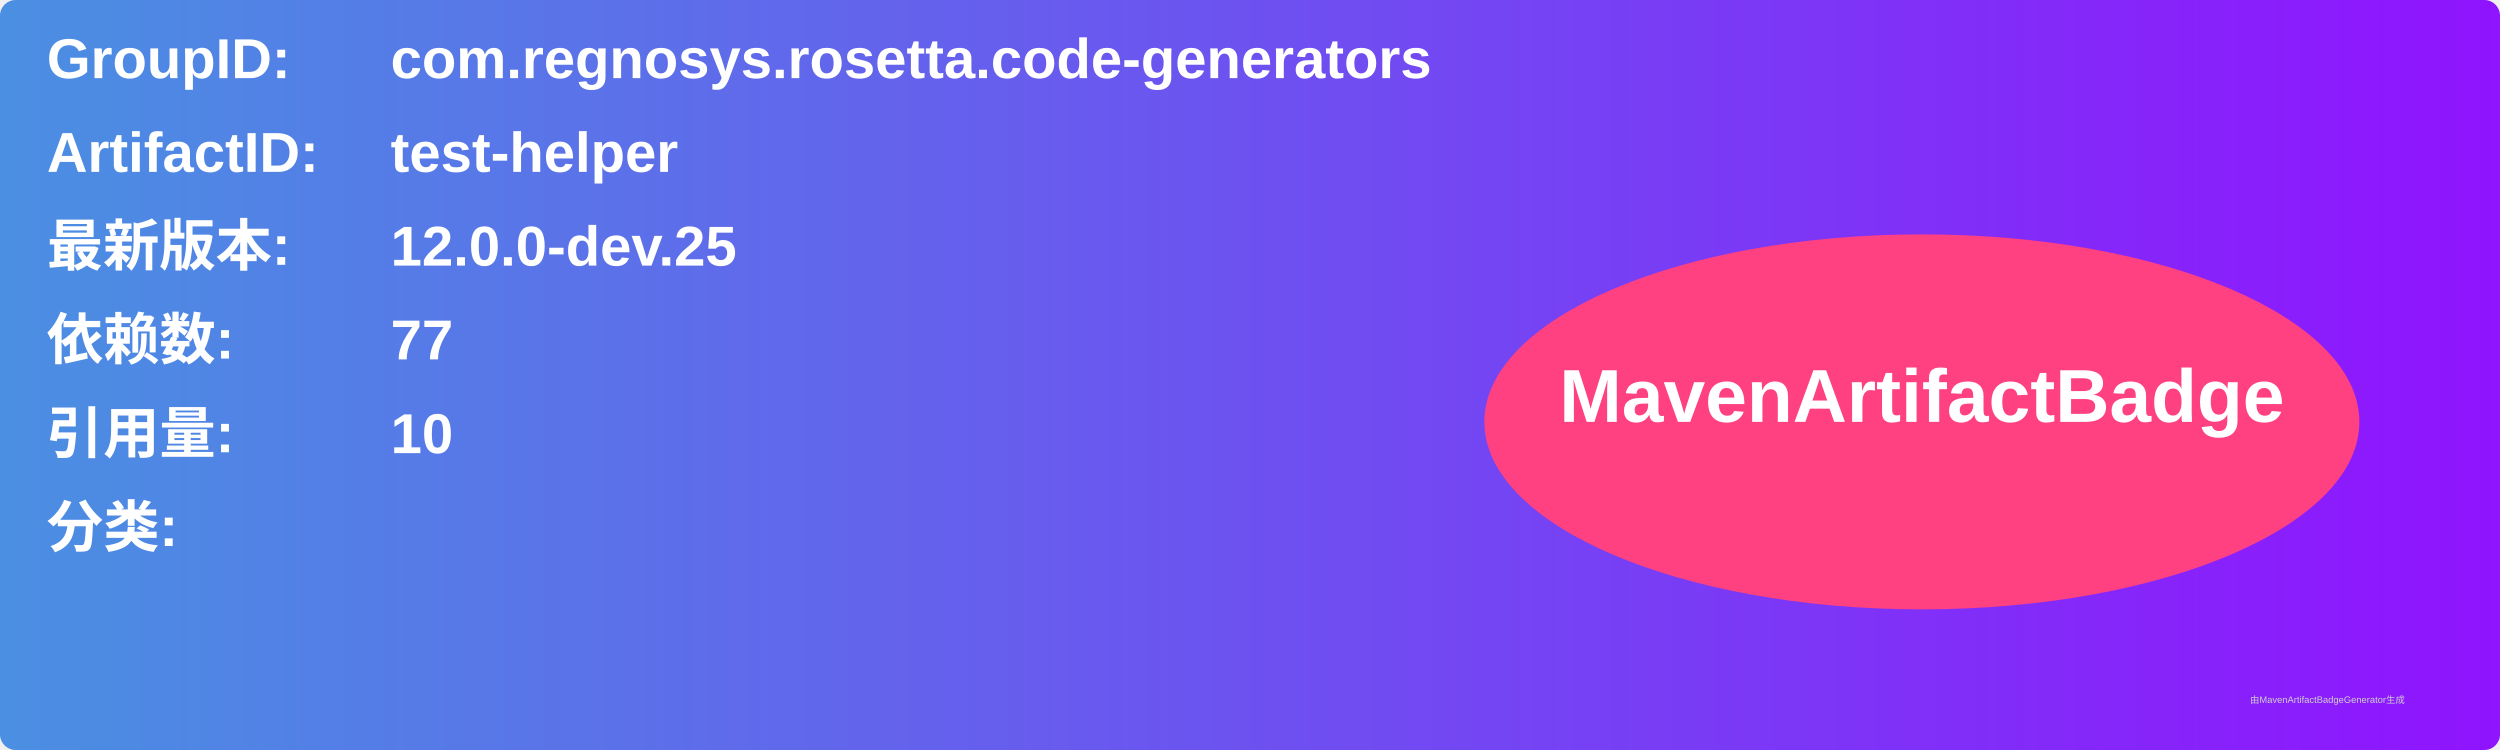
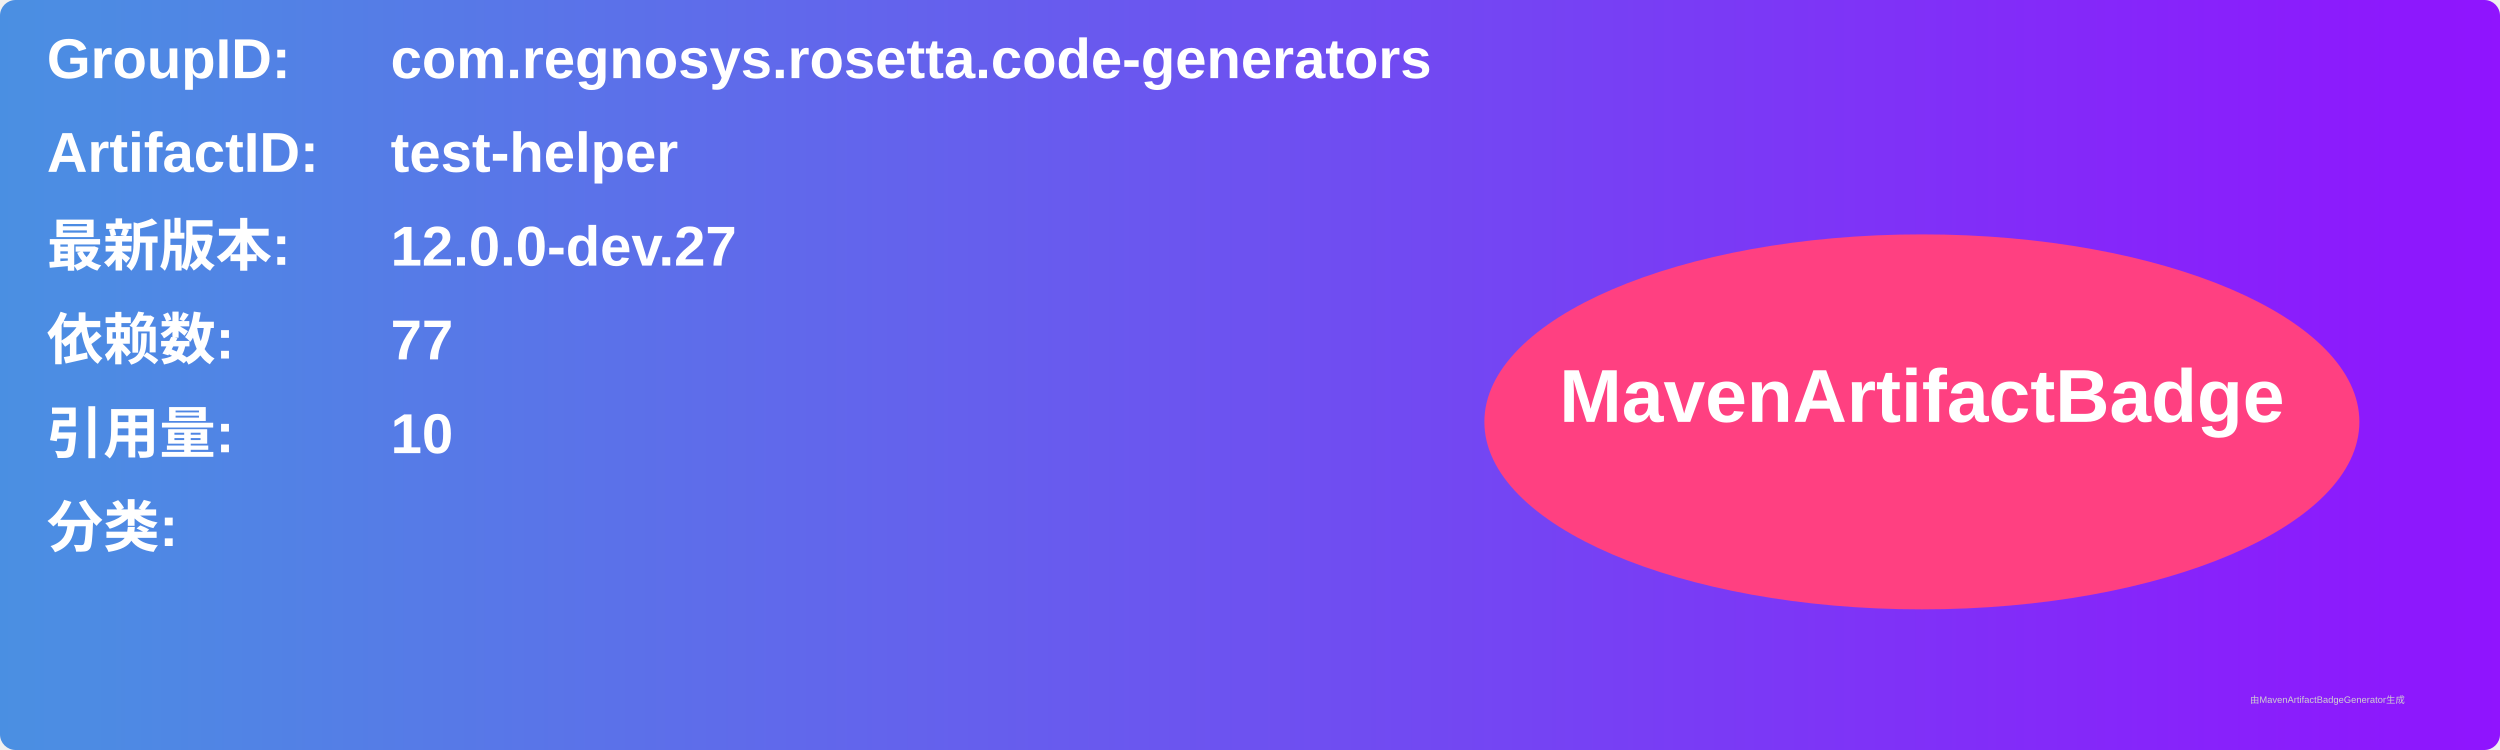
<svg xmlns="http://www.w3.org/2000/svg" width="800" height="240" viewBox="0 0 800 240">
  <linearGradient id="grad" x1="0%" y1="0%" x2="100%" y2="0%">
    <stop offset="0%" stop-color="#4a90e2" />
    <stop offset="100%" stop-color="#9013fe" />
  </linearGradient>
  <rect width="100%" height="100%" rx="5" ry="5" fill="url(#grad)" />
  <g transform="translate(15, 15)">
    <text x="0" y="10" font-family="Arial" font-size="18" fill="white" font-weight="bold" width="260">GroupID:</text>
    <text x="110" y="10" font-family="Arial" font-size="18" fill="white" font-weight="bold" width="460">com.regnosys.rosetta.code-generators</text>
    <text x="0" y="40" font-family="Arial" font-size="18" fill="white" font-weight="bold" width="260">ArtifactID:</text>
    <text x="110" y="40" font-family="Arial" font-size="18" fill="white" font-weight="bold" width="460">test-helper</text>
    <text x="0" y="70" font-family="Arial" font-size="18" fill="white" font-weight="bold">最新版本:</text>
    <text x="110" y="70" font-family="Arial" font-size="18" fill="white" font-weight="bold">
-       <tspan font-weight="bold">12.0.0-dev.25</tspan>
+       <tspan font-weight="bold">12.0.0-dev.27</tspan>
    </text>
    <text x="0" y="100" font-family="Arial" font-size="18" fill="white" font-weight="bold">依赖数: </text>
    <text x="110" y="100" font-family="Arial" font-size="18" fill="white">
      <tspan font-weight="bold">77</tspan>
    </text>
    <text x="0" y="130" font-family="Arial" font-size="18" fill="white" font-weight="bold">引用量: </text>
    <text x="110" y="130" font-family="Arial" font-size="18" fill="white">
      <tspan font-weight="bold">10</tspan>
    </text>
    <text x="0" y="160" font-family="Arial" font-size="18" fill="white" font-weight="bold">分类:</text>
    <text x="10" y="190" font-family="Arial" font-size="10" fill="white">
      <tspan font-weight="bold" />
    </text>
    <ellipse cx="600" cy="120" rx="140" ry="60" fill="#ff4081" />
    <text x="600" y="120" text-anchor="middle" font-family="Arial" font-size="24" fill="white" font-weight="bold">MavenArtifactBadge</text>
  </g>
  <text x="720" y="225" font-family="Arial" font-size="3" fill="#d0d0d0">由MavenArtifactBadgeGenerator生成</text>
</svg>
